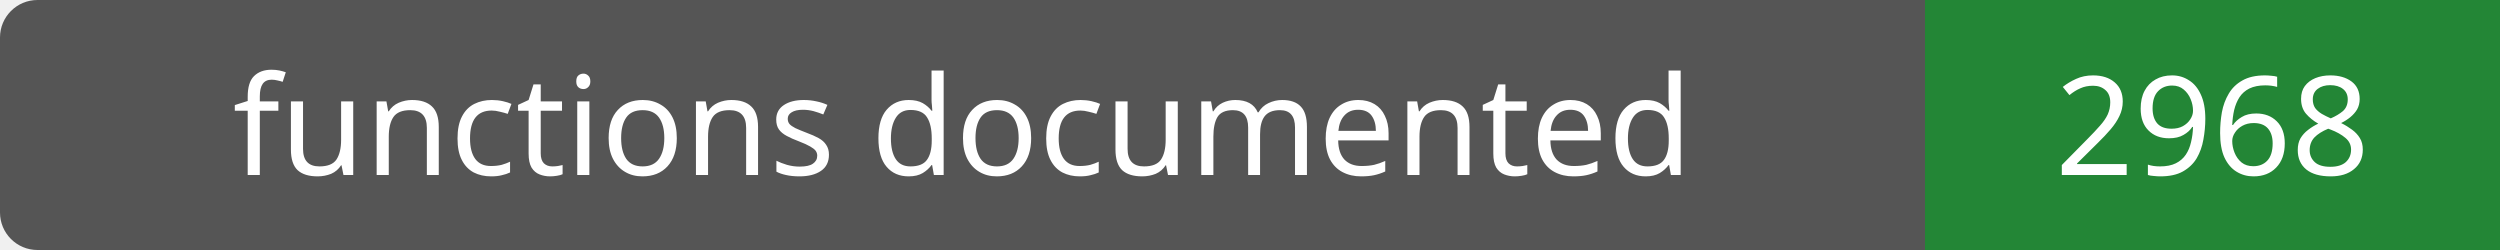
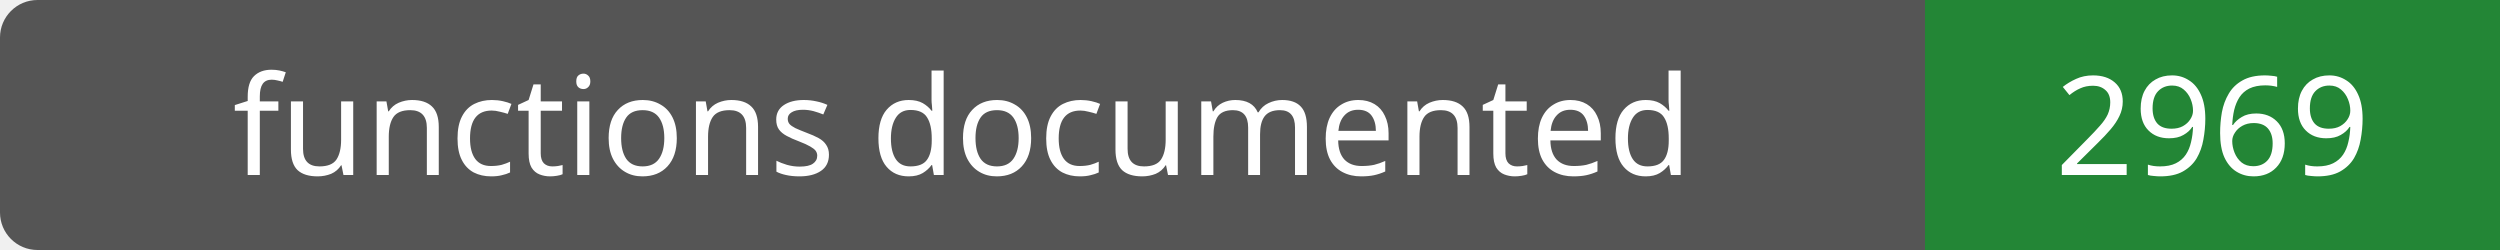
- <svg xmlns="http://www.w3.org/2000/svg" width="200" height="20" role="img" aria-label="functions documented: 2968">
+ <svg xmlns="http://www.w3.org/2000/svg" width="200" height="20" role="img" aria-label="functions documented: 2969">
  <rect width="200" height="20" rx="3" fill="#555" />
  <path fill="#238636" d="M154 0h46v20H154z" />
  <g fill="#fff" text-anchor="middle" font-family="Verdana,sans-serif" font-size="11">
    <text x="77.0" y="14">functions documented</text>
-     <text x="177.0" y="14">2968</text>
+     <text x="177.0" y="14">2969</text>
  </g>
</svg>
